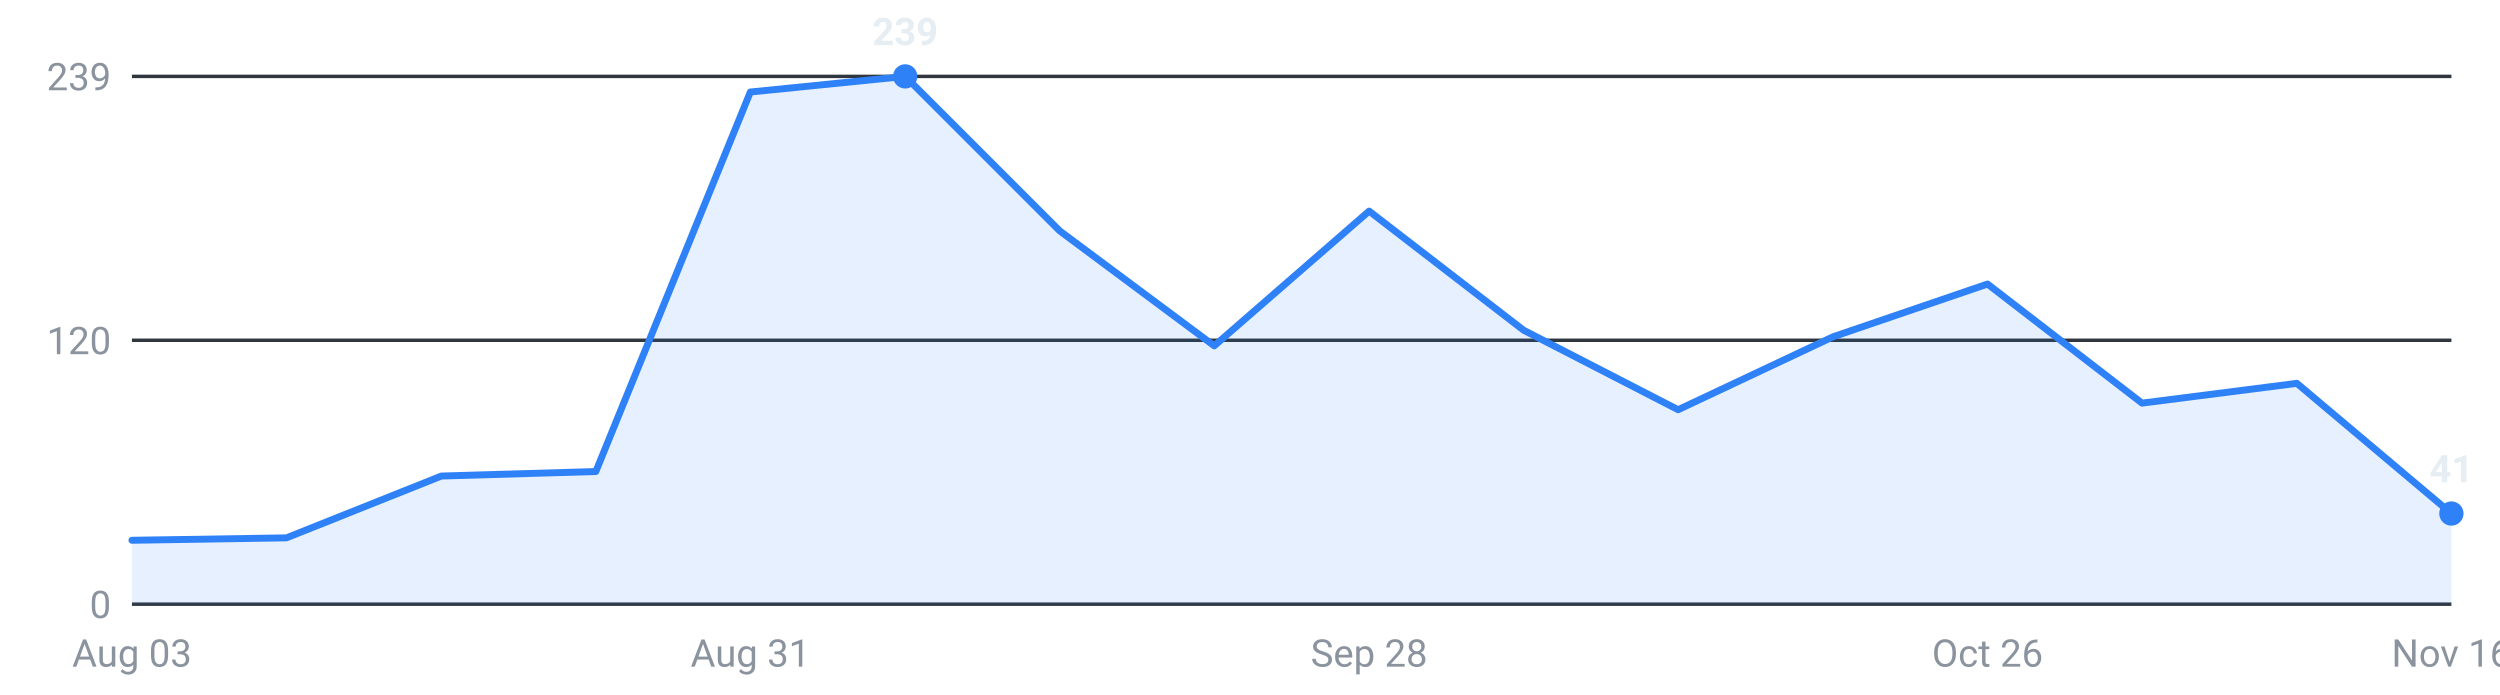
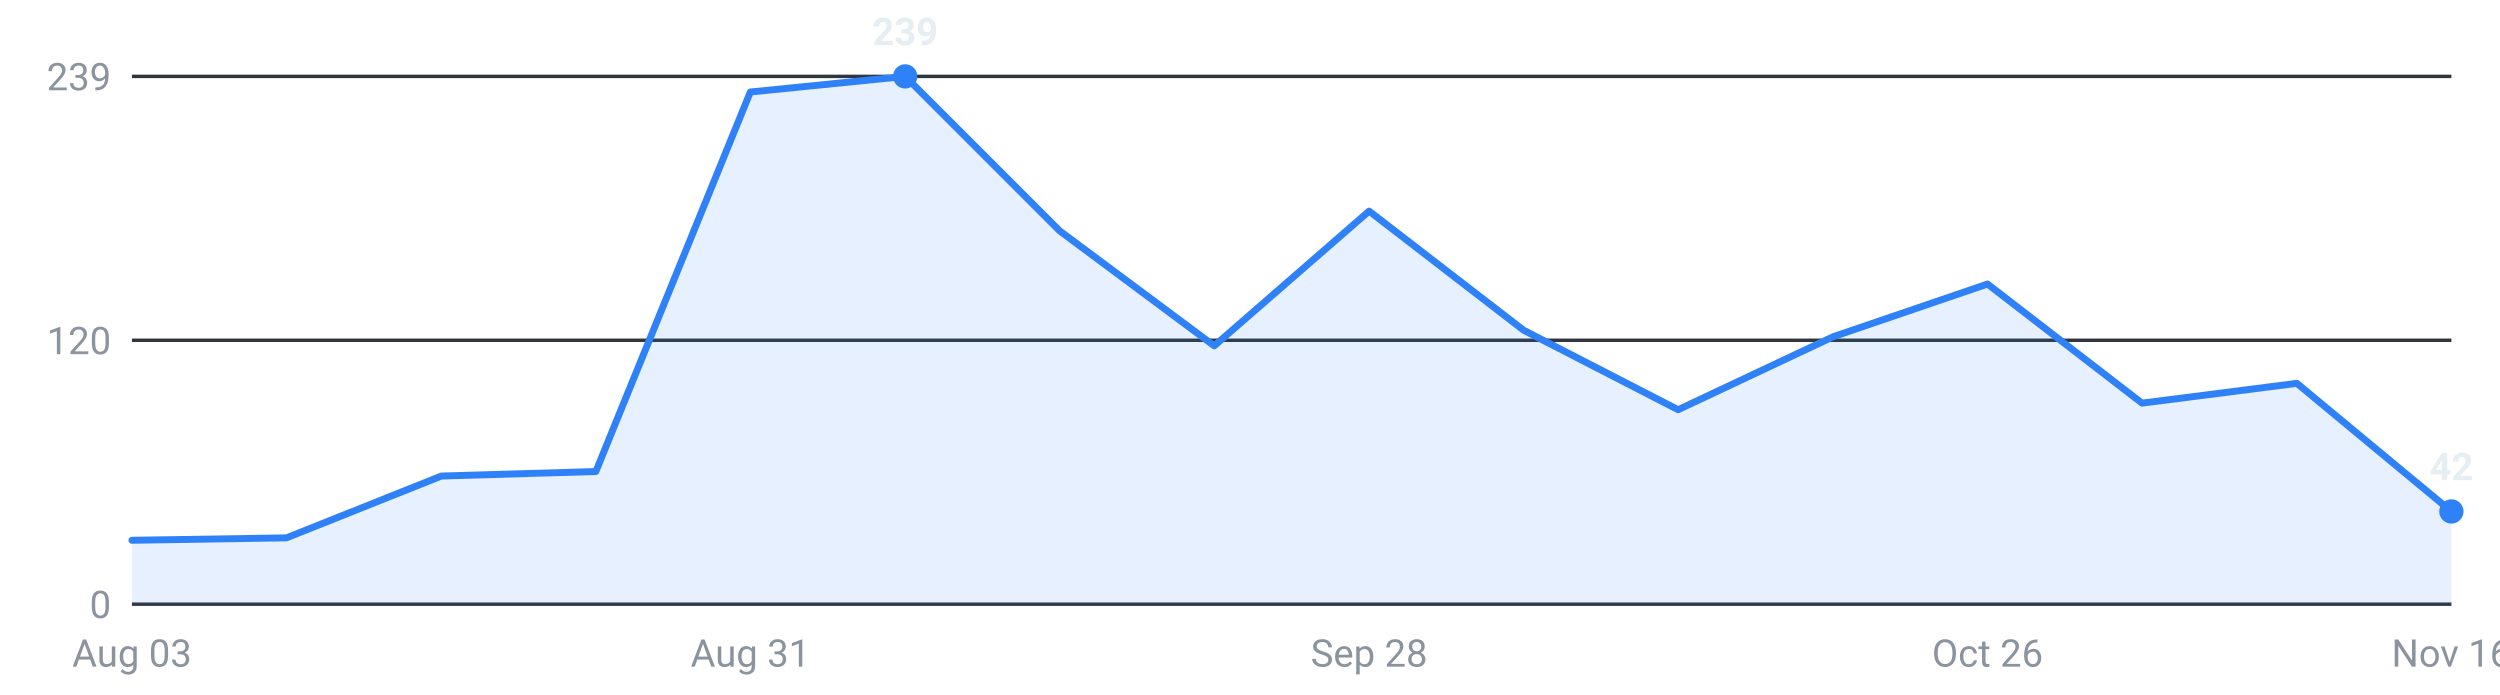
<svg xmlns="http://www.w3.org/2000/svg" viewBox="0 0 720 200" width="720" height="200" role="img" aria-label="Internships posted per week, last 16 weeks">
  <g font-family="-apple-system,Segoe UI,Roboto,sans-serif" font-size="11">
    <line x1="38" y1="174.0" x2="706" y2="174.0" stroke="#30363d" stroke-width="1" />
    <text x="32" y="178.0" text-anchor="end" fill="#8b949e">0</text>
    <line x1="38" y1="98.0" x2="706" y2="98.0" stroke="#30363d" stroke-width="1" />
    <text x="32" y="102.0" text-anchor="end" fill="#8b949e">120</text>
    <line x1="38" y1="22.0" x2="706" y2="22.0" stroke="#30363d" stroke-width="1" />
    <text x="32" y="26.0" text-anchor="end" fill="#8b949e">239</text>
-     <path d="M38.0,174 L38.0,155.6 L82.5,154.9 L127.1,137.1 L171.6,135.8 L216.1,26.5 L260.7,22.0 L305.2,66.5 L349.7,99.6 L394.3,60.8 L438.8,95.1 L483.3,118.0 L527.9,97.0 L572.4,81.8 L616.9,116.1 L661.5,110.4 L706.0,147.9 L706.0,174 Z" fill="#2f81f7" fill-opacity="0.12" />
-     <polyline points="38.0,155.6 82.5,154.9 127.1,137.1 171.6,135.8 216.1,26.5 260.7,22.0 305.2,66.5 349.7,99.6 394.3,60.8 438.8,95.1 483.3,118.0 527.9,97.0 572.4,81.8 616.9,116.1 661.5,110.4 706.0,147.9" fill="none" stroke="#2f81f7" stroke-width="2" stroke-linejoin="round" stroke-linecap="round" />
+     <path d="M38.0,174 L38.0,155.6 L82.5,154.9 L127.1,137.1 L171.6,135.8 L216.1,26.5 L260.7,22.0 L305.2,66.5 L349.7,99.6 L394.3,60.8 L438.8,95.1 L483.3,118.0 L527.9,97.0 L572.4,81.8 L616.9,116.1 L661.5,110.4 L706.0,147.3 L706.0,174 Z" fill="#2f81f7" fill-opacity="0.12" />
+     <polyline points="38.0,155.6 82.5,154.9 127.1,137.1 171.6,135.8 216.1,26.5 260.7,22.0 305.2,66.5 349.7,99.6 394.3,60.8 438.8,95.1 483.3,118.0 527.9,97.0 572.4,81.8 616.9,116.1 661.5,110.4 706.0,147.3" fill="none" stroke="#2f81f7" stroke-width="2" stroke-linejoin="round" stroke-linecap="round" />
    <circle cx="260.7" cy="22.0" r="3.5" fill="#2f81f7" />
    <text x="260.7" y="13.0" text-anchor="middle" fill="#e6edf3" font-weight="600">239</text>
-     <circle cx="706.0" cy="147.9" r="3.5" fill="#2f81f7" />
-     <text x="706.0" y="138.9" text-anchor="middle" fill="#e6edf3" font-weight="600">41</text>
+     <circle cx="706.0" cy="147.3" r="3.5" fill="#2f81f7" />
+     <text x="706.0" y="138.3" text-anchor="middle" fill="#e6edf3" font-weight="600">42</text>
    <text x="38.0" y="192" text-anchor="middle" fill="#8b949e">Aug 03</text>
    <text x="216.1" y="192" text-anchor="middle" fill="#8b949e">Aug 31</text>
    <text x="394.3" y="192" text-anchor="middle" fill="#8b949e">Sep 28</text>
    <text x="572.4" y="192" text-anchor="middle" fill="#8b949e">Oct 26</text>
    <text x="706.0" y="192" text-anchor="middle" fill="#8b949e">Nov 16</text>
  </g>
</svg>
